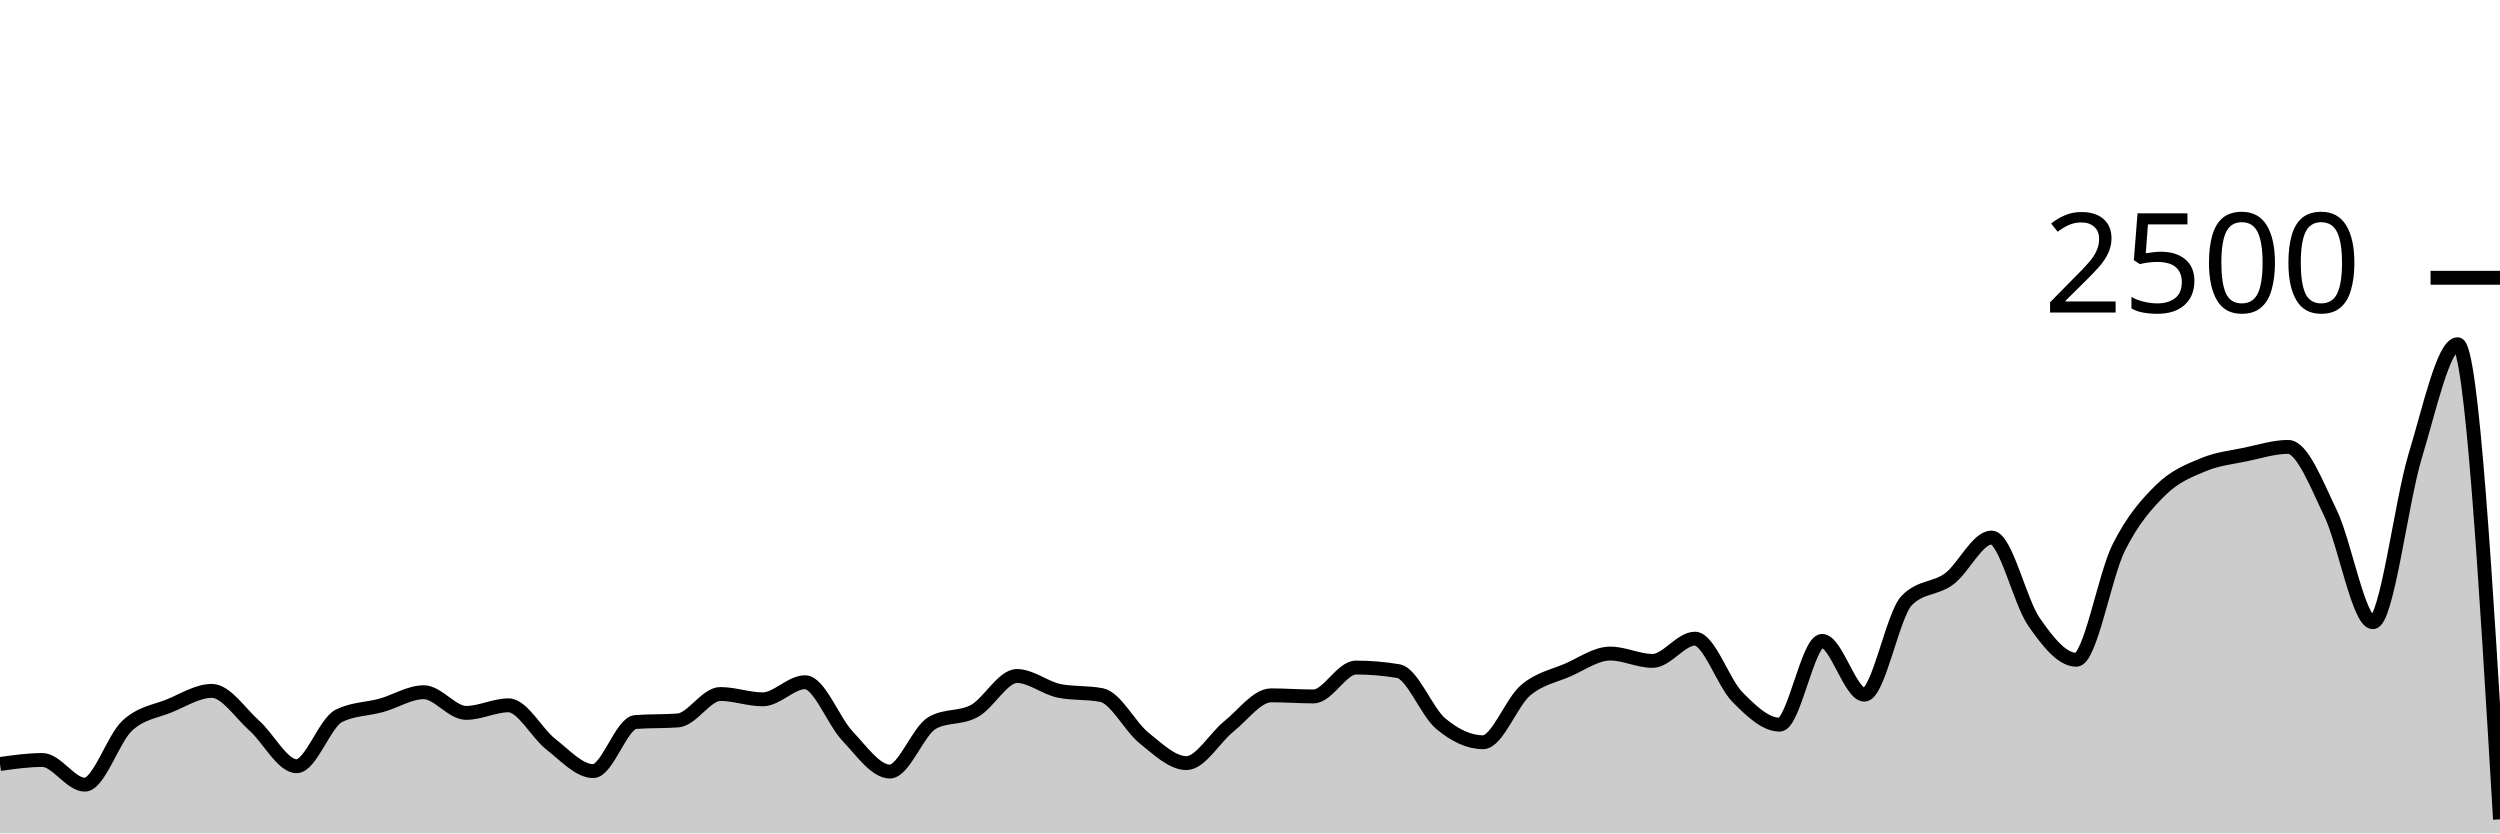
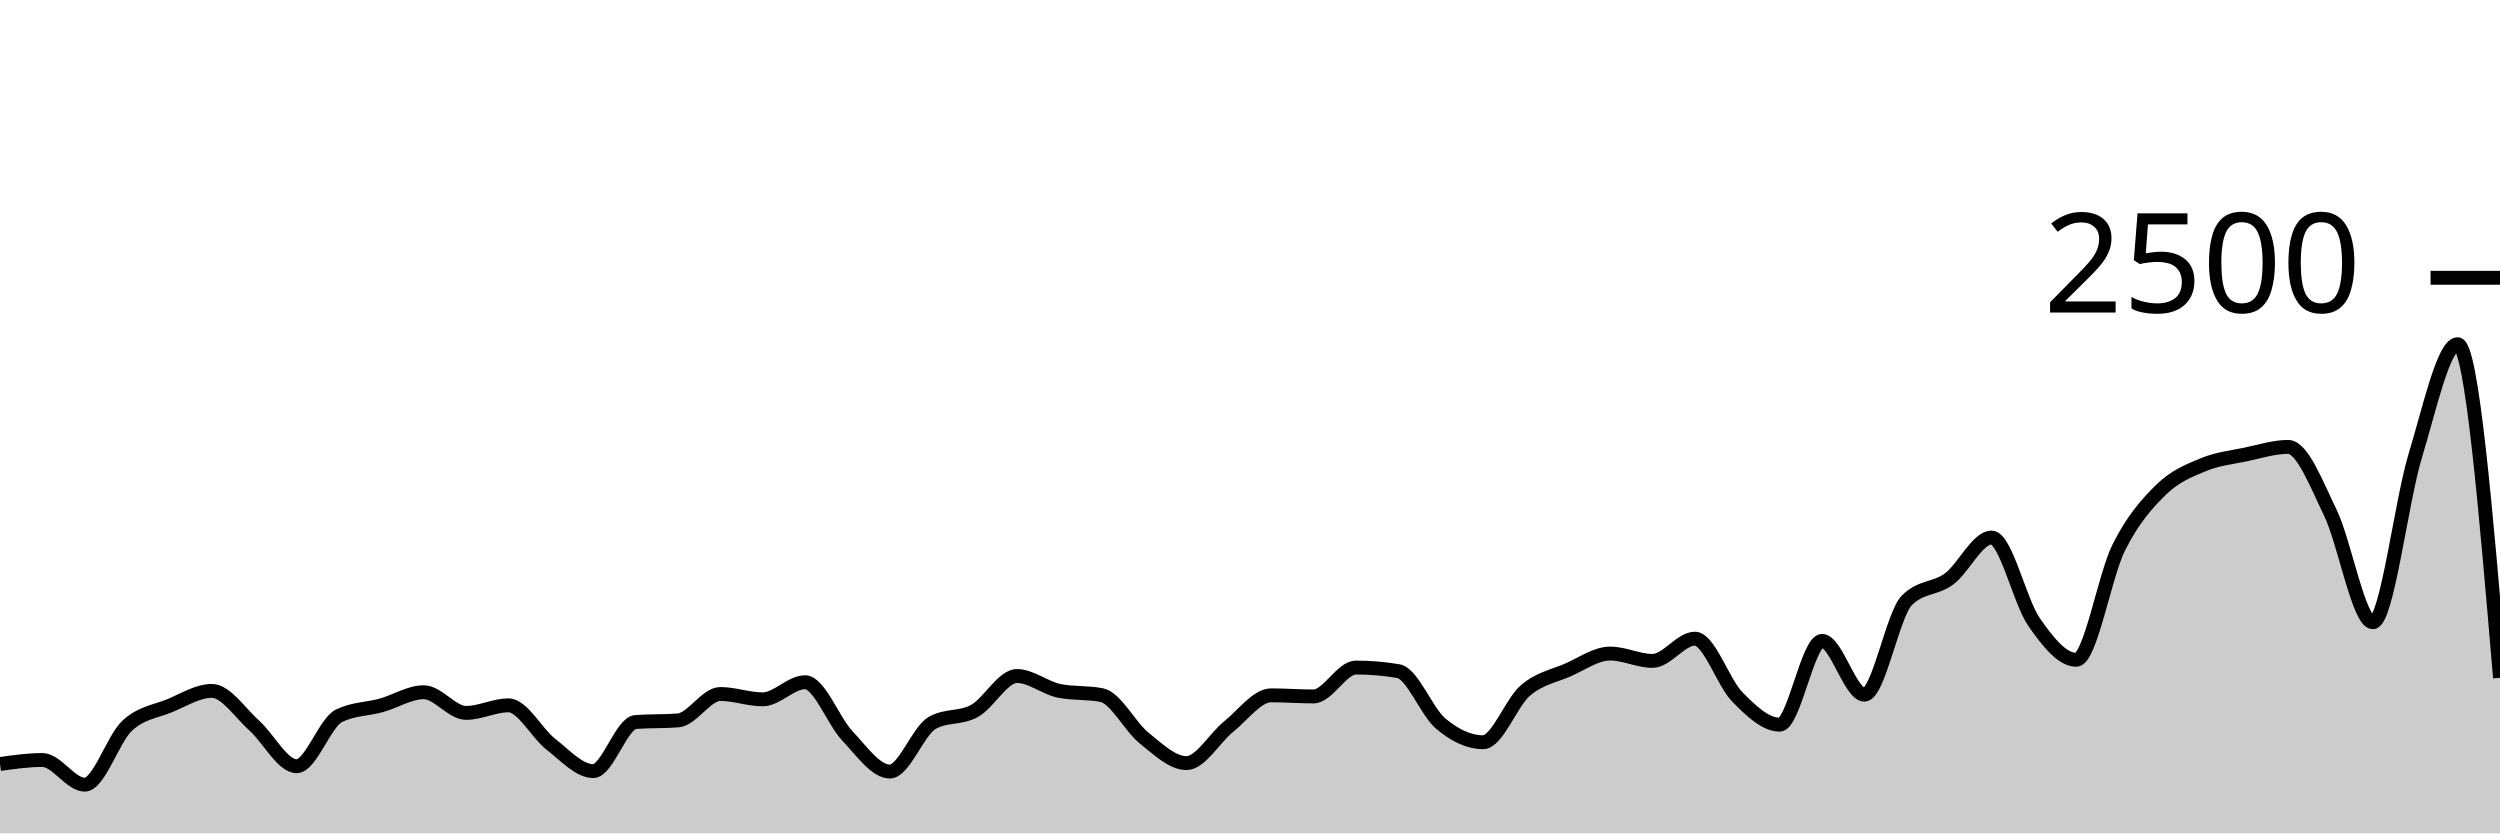
<svg xmlns="http://www.w3.org/2000/svg" viewBox="0 0 180 60">
  <g transform="translate(0,20)">
-     <path class="area" fill="rgba(0, 0, 0, 0.2)" d="M0,35.008C1.017,34.864,2.034,34.72,3.051,34.72C4.068,34.72,5.085,36.496,6.102,36.496C7.119,36.496,8.136,33.203,9.153,32.256C10.169,31.309,11.186,31.235,12.203,30.816C13.22,30.397,14.237,29.744,15.254,29.744C16.271,29.744,17.288,31.336,18.305,32.24C19.322,33.144,20.339,35.168,21.356,35.168C22.373,35.168,23.39,32.037,24.407,31.536C25.424,31.035,26.441,31.067,27.458,30.784C28.475,30.501,29.492,29.84,30.508,29.84C31.525,29.84,32.542,31.328,33.559,31.328C34.576,31.328,35.593,30.784,36.61,30.784C37.627,30.784,38.644,32.795,39.661,33.584C40.678,34.373,41.695,35.52,42.712,35.52C43.729,35.52,44.746,32.059,45.763,31.984C46.78,31.909,47.797,31.947,48.814,31.872C49.831,31.797,50.847,29.968,51.864,29.968C52.881,29.968,53.898,30.352,54.915,30.352C55.932,30.352,56.949,29.12,57.966,29.12C58.983,29.12,60,31.92,61.017,32.992C62.034,34.064,63.051,35.552,64.068,35.552C65.085,35.552,66.102,32.624,67.119,32.048C68.136,31.472,69.153,31.747,70.169,31.184C71.186,30.621,72.203,28.672,73.22,28.672C74.237,28.672,75.254,29.541,76.271,29.744C77.288,29.947,78.305,29.845,79.322,30.048C80.339,30.251,81.356,32.32,82.373,33.136C83.39,33.952,84.407,34.944,85.424,34.944C86.441,34.944,87.458,33.117,88.475,32.304C89.492,31.491,90.508,30.064,91.525,30.064C92.542,30.064,93.559,30.144,94.576,30.144C95.593,30.144,96.61,28.064,97.627,28.064C98.644,28.064,99.661,28.149,100.678,28.32C101.695,28.491,102.712,31.243,103.729,32.096C104.746,32.949,105.763,33.44,106.78,33.44C107.797,33.44,108.814,30.579,109.831,29.712C110.847,28.845,111.864,28.683,112.881,28.24C113.898,27.797,114.915,27.056,115.932,27.056C116.949,27.056,117.966,27.584,118.983,27.584C120,27.584,121.017,25.984,122.034,25.984C123.051,25.984,124.068,29.144,125.085,30.176C126.102,31.208,127.119,32.176,128.136,32.176C129.153,32.176,130.169,26.144,131.186,26.144C132.203,26.144,133.22,30.016,134.237,30.016C135.254,30.016,136.271,24.267,137.288,23.232C138.305,22.197,139.322,22.435,140.339,21.68C141.356,20.925,142.373,18.704,143.39,18.704C144.407,18.704,145.424,23.301,146.441,24.768C147.458,26.235,148.475,27.504,149.492,27.504C150.508,27.504,151.525,21.48,152.542,19.44C153.559,17.4,154.576,16.261,155.593,15.264C156.61,14.267,157.627,13.88,158.644,13.456C159.661,13.032,160.678,12.933,161.695,12.72C162.712,12.507,163.729,12.176,164.746,12.176C165.763,12.176,166.78,14.84,167.797,16.944C168.814,19.048,169.831,24.8,170.847,24.8C171.864,24.8,172.881,16.152,173.898,12.816C174.915,9.48,175.932,4.784,176.949,4.784C177.966,4.784,178.983,21.888,180,38.992L180,40C178.983,40,177.966,40,176.949,40C175.932,40,174.915,40,173.898,40C172.881,40,171.864,40,170.847,40C169.831,40,168.814,40,167.797,40C166.78,40,165.763,40,164.746,40C163.729,40,162.712,40,161.695,40C160.678,40,159.661,40,158.644,40C157.627,40,156.61,40,155.593,40C154.576,40,153.559,40,152.542,40C151.525,40,150.508,40,149.492,40C148.475,40,147.458,40,146.441,40C145.424,40,144.407,40,143.39,40C142.373,40,141.356,40,140.339,40C139.322,40,138.305,40,137.288,40C136.271,40,135.254,40,134.237,40C133.22,40,132.203,40,131.186,40C130.169,40,129.153,40,128.136,40C127.119,40,126.102,40,125.085,40C124.068,40,123.051,40,122.034,40C121.017,40,120,40,118.983,40C117.966,40,116.949,40,115.932,40C114.915,40,113.898,40,112.881,40C111.864,40,110.847,40,109.831,40C108.814,40,107.797,40,106.78,40C105.763,40,104.746,40,103.729,40C102.712,40,101.695,40,100.678,40C99.661,40,98.644,40,97.627,40C96.61,40,95.593,40,94.576,40C93.559,40,92.542,40,91.525,40C90.508,40,89.492,40,88.475,40C87.458,40,86.441,40,85.424,40C84.407,40,83.39,40,82.373,40C81.356,40,80.339,40,79.322,40C78.305,40,77.288,40,76.271,40C75.254,40,74.237,40,73.22,40C72.203,40,71.186,40,70.169,40C69.153,40,68.136,40,67.119,40C66.102,40,65.085,40,64.068,40C63.051,40,62.034,40,61.017,40C60,40,58.983,40,57.966,40C56.949,40,55.932,40,54.915,40C53.898,40,52.881,40,51.864,40C50.847,40,49.831,40,48.814,40C47.797,40,46.78,40,45.763,40C44.746,40,43.729,40,42.712,40C41.695,40,40.678,40,39.661,40C38.644,40,37.627,40,36.61,40C35.593,40,34.576,40,33.559,40C32.542,40,31.525,40,30.508,40C29.492,40,28.475,40,27.458,40C26.441,40,25.424,40,24.407,40C23.39,40,22.373,40,21.356,40C20.339,40,19.322,40,18.305,40C17.288,40,16.271,40,15.254,40C14.237,40,13.22,40,12.203,40C11.186,40,10.169,40,9.153,40C8.136,40,7.119,40,6.102,40C5.085,40,4.068,40,3.051,40C2.034,40,1.017,40,0,40Z" />
-     <path class="line" stroke="black" fill="none" d="M0,35.008C1.017,34.864,2.034,34.72,3.051,34.72C4.068,34.72,5.085,36.496,6.102,36.496C7.119,36.496,8.136,33.203,9.153,32.256C10.169,31.309,11.186,31.235,12.203,30.816C13.22,30.397,14.237,29.744,15.254,29.744C16.271,29.744,17.288,31.336,18.305,32.24C19.322,33.144,20.339,35.168,21.356,35.168C22.373,35.168,23.39,32.037,24.407,31.536C25.424,31.035,26.441,31.067,27.458,30.784C28.475,30.501,29.492,29.84,30.508,29.84C31.525,29.84,32.542,31.328,33.559,31.328C34.576,31.328,35.593,30.784,36.61,30.784C37.627,30.784,38.644,32.795,39.661,33.584C40.678,34.373,41.695,35.52,42.712,35.52C43.729,35.52,44.746,32.059,45.763,31.984C46.78,31.909,47.797,31.947,48.814,31.872C49.831,31.797,50.847,29.968,51.864,29.968C52.881,29.968,53.898,30.352,54.915,30.352C55.932,30.352,56.949,29.12,57.966,29.12C58.983,29.12,60,31.92,61.017,32.992C62.034,34.064,63.051,35.552,64.068,35.552C65.085,35.552,66.102,32.624,67.119,32.048C68.136,31.472,69.153,31.747,70.169,31.184C71.186,30.621,72.203,28.672,73.22,28.672C74.237,28.672,75.254,29.541,76.271,29.744C77.288,29.947,78.305,29.845,79.322,30.048C80.339,30.251,81.356,32.32,82.373,33.136C83.39,33.952,84.407,34.944,85.424,34.944C86.441,34.944,87.458,33.117,88.475,32.304C89.492,31.491,90.508,30.064,91.525,30.064C92.542,30.064,93.559,30.144,94.576,30.144C95.593,30.144,96.61,28.064,97.627,28.064C98.644,28.064,99.661,28.149,100.678,28.32C101.695,28.491,102.712,31.243,103.729,32.096C104.746,32.949,105.763,33.44,106.78,33.44C107.797,33.44,108.814,30.579,109.831,29.712C110.847,28.845,111.864,28.683,112.881,28.24C113.898,27.797,114.915,27.056,115.932,27.056C116.949,27.056,117.966,27.584,118.983,27.584C120,27.584,121.017,25.984,122.034,25.984C123.051,25.984,124.068,29.144,125.085,30.176C126.102,31.208,127.119,32.176,128.136,32.176C129.153,32.176,130.169,26.144,131.186,26.144C132.203,26.144,133.22,30.016,134.237,30.016C135.254,30.016,136.271,24.267,137.288,23.232C138.305,22.197,139.322,22.435,140.339,21.68C141.356,20.925,142.373,18.704,143.39,18.704C144.407,18.704,145.424,23.301,146.441,24.768C147.458,26.235,148.475,27.504,149.492,27.504C150.508,27.504,151.525,21.48,152.542,19.44C153.559,17.4,154.576,16.261,155.593,15.264C156.61,14.267,157.627,13.88,158.644,13.456C159.661,13.032,160.678,12.933,161.695,12.72C162.712,12.507,163.729,12.176,164.746,12.176C165.763,12.176,166.78,14.84,167.797,16.944C168.814,19.048,169.831,24.8,170.847,24.8C171.864,24.8,172.881,16.152,173.898,12.816C174.915,9.48,175.932,4.784,176.949,4.784C177.966,4.784,178.983,21.888,180,38.992" />
+     <path class="area" fill="rgba(0, 0, 0, 0.2)" d="M0,35.008C1.017,34.864,2.034,34.72,3.051,34.72C4.068,34.72,5.085,36.496,6.102,36.496C7.119,36.496,8.136,33.203,9.153,32.256C10.169,31.309,11.186,31.235,12.203,30.816C13.22,30.397,14.237,29.744,15.254,29.744C16.271,29.744,17.288,31.336,18.305,32.24C19.322,33.144,20.339,35.168,21.356,35.168C22.373,35.168,23.39,32.037,24.407,31.536C25.424,31.035,26.441,31.067,27.458,30.784C28.475,30.501,29.492,29.84,30.508,29.84C31.525,29.84,32.542,31.328,33.559,31.328C34.576,31.328,35.593,30.784,36.61,30.784C37.627,30.784,38.644,32.795,39.661,33.584C40.678,34.373,41.695,35.52,42.712,35.52C43.729,35.52,44.746,32.059,45.763,31.984C46.78,31.909,47.797,31.947,48.814,31.872C49.831,31.797,50.847,29.968,51.864,29.968C52.881,29.968,53.898,30.352,54.915,30.352C55.932,30.352,56.949,29.12,57.966,29.12C58.983,29.12,60,31.92,61.017,32.992C62.034,34.064,63.051,35.552,64.068,35.552C65.085,35.552,66.102,32.624,67.119,32.048C68.136,31.472,69.153,31.747,70.169,31.184C71.186,30.621,72.203,28.672,73.22,28.672C74.237,28.672,75.254,29.541,76.271,29.744C77.288,29.947,78.305,29.845,79.322,30.048C80.339,30.251,81.356,32.32,82.373,33.136C83.39,33.952,84.407,34.944,85.424,34.944C86.441,34.944,87.458,33.117,88.475,32.304C89.492,31.491,90.508,30.064,91.525,30.064C92.542,30.064,93.559,30.144,94.576,30.144C95.593,30.144,96.61,28.064,97.627,28.064C98.644,28.064,99.661,28.149,100.678,28.32C101.695,28.491,102.712,31.243,103.729,32.096C104.746,32.949,105.763,33.44,106.78,33.44C107.797,33.44,108.814,30.579,109.831,29.712C110.847,28.845,111.864,28.683,112.881,28.24C113.898,27.797,114.915,27.056,115.932,27.056C116.949,27.056,117.966,27.584,118.983,27.584C120,27.584,121.017,25.984,122.034,25.984C123.051,25.984,124.068,29.144,125.085,30.176C126.102,31.208,127.119,32.176,128.136,32.176C129.153,32.176,130.169,26.144,131.186,26.144C132.203,26.144,133.22,30.016,134.237,30.016C135.254,30.016,136.271,24.267,137.288,23.232C138.305,22.197,139.322,22.435,140.339,21.68C141.356,20.925,142.373,18.704,143.39,18.704C144.407,18.704,145.424,23.301,146.441,24.768C147.458,26.235,148.475,27.504,149.492,27.504C150.508,27.504,151.525,21.48,152.542,19.44C153.559,17.4,154.576,16.261,155.593,15.264C156.61,14.267,157.627,13.88,158.644,13.456C159.661,13.032,160.678,12.933,161.695,12.72C162.712,12.507,163.729,12.176,164.746,12.176C165.763,12.176,166.78,14.84,167.797,16.944C168.814,19.048,169.831,24.8,170.847,24.8C171.864,24.8,172.881,16.152,173.898,12.816C174.915,9.48,175.932,4.784,176.949,4.784C177.966,4.784,178.983,16.792,180,28.8L180,40C178.983,40,177.966,40,176.949,40C175.932,40,174.915,40,173.898,40C172.881,40,171.864,40,170.847,40C169.831,40,168.814,40,167.797,40C166.78,40,165.763,40,164.746,40C163.729,40,162.712,40,161.695,40C160.678,40,159.661,40,158.644,40C157.627,40,156.61,40,155.593,40C154.576,40,153.559,40,152.542,40C151.525,40,150.508,40,149.492,40C148.475,40,147.458,40,146.441,40C145.424,40,144.407,40,143.39,40C142.373,40,141.356,40,140.339,40C139.322,40,138.305,40,137.288,40C136.271,40,135.254,40,134.237,40C133.22,40,132.203,40,131.186,40C130.169,40,129.153,40,128.136,40C127.119,40,126.102,40,125.085,40C124.068,40,123.051,40,122.034,40C121.017,40,120,40,118.983,40C117.966,40,116.949,40,115.932,40C114.915,40,113.898,40,112.881,40C111.864,40,110.847,40,109.831,40C108.814,40,107.797,40,106.78,40C105.763,40,104.746,40,103.729,40C102.712,40,101.695,40,100.678,40C99.661,40,98.644,40,97.627,40C96.61,40,95.593,40,94.576,40C93.559,40,92.542,40,91.525,40C90.508,40,89.492,40,88.475,40C87.458,40,86.441,40,85.424,40C84.407,40,83.39,40,82.373,40C81.356,40,80.339,40,79.322,40C78.305,40,77.288,40,76.271,40C75.254,40,74.237,40,73.22,40C72.203,40,71.186,40,70.169,40C69.153,40,68.136,40,67.119,40C66.102,40,65.085,40,64.068,40C63.051,40,62.034,40,61.017,40C60,40,58.983,40,57.966,40C56.949,40,55.932,40,54.915,40C53.898,40,52.881,40,51.864,40C50.847,40,49.831,40,48.814,40C47.797,40,46.78,40,45.763,40C44.746,40,43.729,40,42.712,40C41.695,40,40.678,40,39.661,40C38.644,40,37.627,40,36.61,40C35.593,40,34.576,40,33.559,40C32.542,40,31.525,40,30.508,40C29.492,40,28.475,40,27.458,40C26.441,40,25.424,40,24.407,40C23.39,40,22.373,40,21.356,40C20.339,40,19.322,40,18.305,40C17.288,40,16.271,40,15.254,40C14.237,40,13.22,40,12.203,40C11.186,40,10.169,40,9.153,40C8.136,40,7.119,40,6.102,40C5.085,40,4.068,40,3.051,40C2.034,40,1.017,40,0,40Z" />
+     <path class="line" stroke="black" fill="none" d="M0,35.008C1.017,34.864,2.034,34.72,3.051,34.72C4.068,34.72,5.085,36.496,6.102,36.496C7.119,36.496,8.136,33.203,9.153,32.256C10.169,31.309,11.186,31.235,12.203,30.816C13.22,30.397,14.237,29.744,15.254,29.744C16.271,29.744,17.288,31.336,18.305,32.24C19.322,33.144,20.339,35.168,21.356,35.168C22.373,35.168,23.39,32.037,24.407,31.536C25.424,31.035,26.441,31.067,27.458,30.784C28.475,30.501,29.492,29.84,30.508,29.84C31.525,29.84,32.542,31.328,33.559,31.328C34.576,31.328,35.593,30.784,36.61,30.784C37.627,30.784,38.644,32.795,39.661,33.584C40.678,34.373,41.695,35.52,42.712,35.52C43.729,35.52,44.746,32.059,45.763,31.984C46.78,31.909,47.797,31.947,48.814,31.872C49.831,31.797,50.847,29.968,51.864,29.968C52.881,29.968,53.898,30.352,54.915,30.352C55.932,30.352,56.949,29.12,57.966,29.12C58.983,29.12,60,31.92,61.017,32.992C62.034,34.064,63.051,35.552,64.068,35.552C65.085,35.552,66.102,32.624,67.119,32.048C68.136,31.472,69.153,31.747,70.169,31.184C71.186,30.621,72.203,28.672,73.22,28.672C74.237,28.672,75.254,29.541,76.271,29.744C77.288,29.947,78.305,29.845,79.322,30.048C80.339,30.251,81.356,32.32,82.373,33.136C83.39,33.952,84.407,34.944,85.424,34.944C86.441,34.944,87.458,33.117,88.475,32.304C89.492,31.491,90.508,30.064,91.525,30.064C92.542,30.064,93.559,30.144,94.576,30.144C95.593,30.144,96.61,28.064,97.627,28.064C98.644,28.064,99.661,28.149,100.678,28.32C101.695,28.491,102.712,31.243,103.729,32.096C104.746,32.949,105.763,33.44,106.78,33.44C107.797,33.44,108.814,30.579,109.831,29.712C110.847,28.845,111.864,28.683,112.881,28.24C113.898,27.797,114.915,27.056,115.932,27.056C116.949,27.056,117.966,27.584,118.983,27.584C120,27.584,121.017,25.984,122.034,25.984C123.051,25.984,124.068,29.144,125.085,30.176C126.102,31.208,127.119,32.176,128.136,32.176C129.153,32.176,130.169,26.144,131.186,26.144C132.203,26.144,133.22,30.016,134.237,30.016C135.254,30.016,136.271,24.267,137.288,23.232C138.305,22.197,139.322,22.435,140.339,21.68C141.356,20.925,142.373,18.704,143.39,18.704C144.407,18.704,145.424,23.301,146.441,24.768C147.458,26.235,148.475,27.504,149.492,27.504C150.508,27.504,151.525,21.48,152.542,19.44C153.559,17.4,154.576,16.261,155.593,15.264C156.61,14.267,157.627,13.88,158.644,13.456C159.661,13.032,160.678,12.933,161.695,12.72C162.712,12.507,163.729,12.176,164.746,12.176C165.763,12.176,166.78,14.84,167.797,16.944C168.814,19.048,169.831,24.8,170.847,24.8C171.864,24.8,172.881,16.152,173.898,12.816C174.915,9.48,175.932,4.784,176.949,4.784C177.966,4.784,178.983,16.792,180,28.8" />
    <path class="axis-ceiling" stroke-width="1" stroke="black" fill="none" d="M175,0L180,0" />
    <text class="axis-ceiling-label" font-family="sans-serif" text-anchor="end" font-size="10px" x="170" y="2.5">2500</text>
  </g>
</svg>
